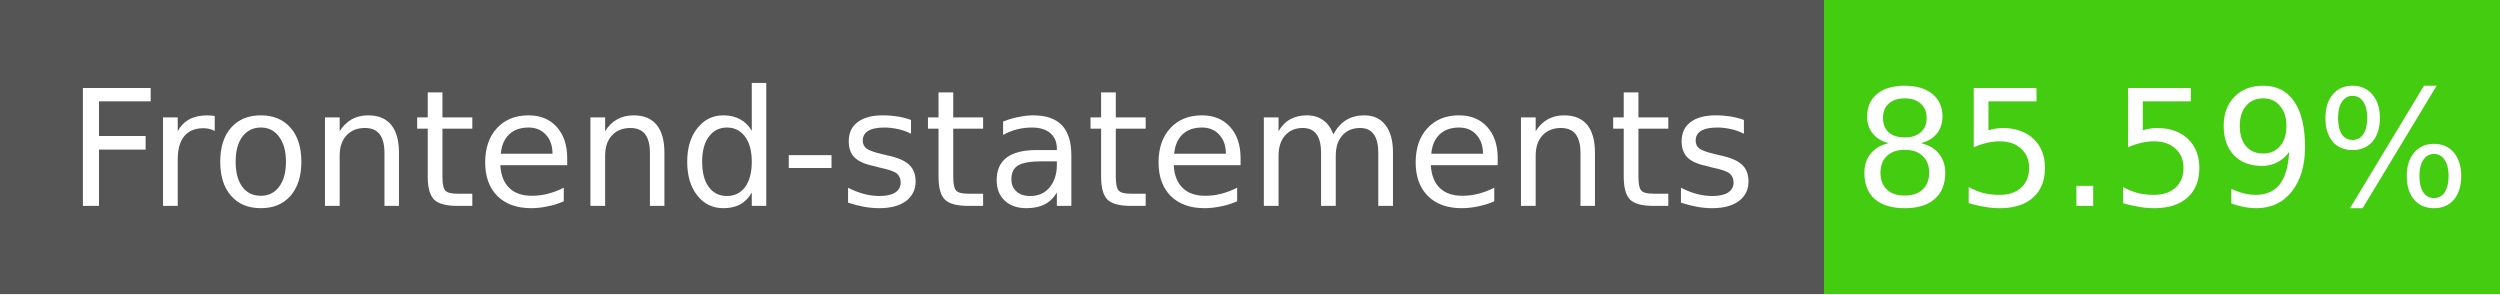
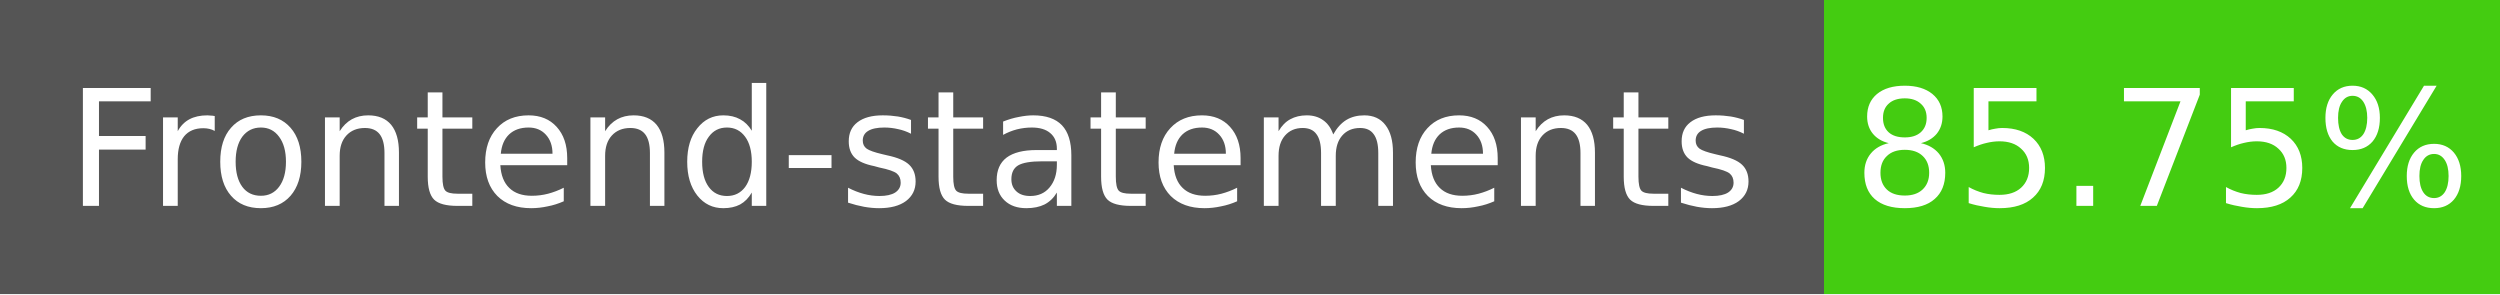
- <svg xmlns="http://www.w3.org/2000/svg" width="170" height="20" role="img" aria-label="Frontend-statements: 85.59%">
+ <svg xmlns="http://www.w3.org/2000/svg" width="170" height="20" role="img" aria-label="Frontend-statements: 85.75%">
  <g shape-rendering="crispEdges">
    <rect width="124" height="20" fill="#555" />
    <rect x="124" width="46" height="20" fill="#4c1" />
  </g>
  <g fill="#fff" text-anchor="middle" font-family="Verdana,Geneva,DejaVu Sans,sans-serif" font-size="11">
    <text x="62" y="14">Frontend-statements</text>
-     <text x="147" y="14">85.59%</text>
+     <text x="147" y="14">85.75%</text>
  </g>
</svg>
